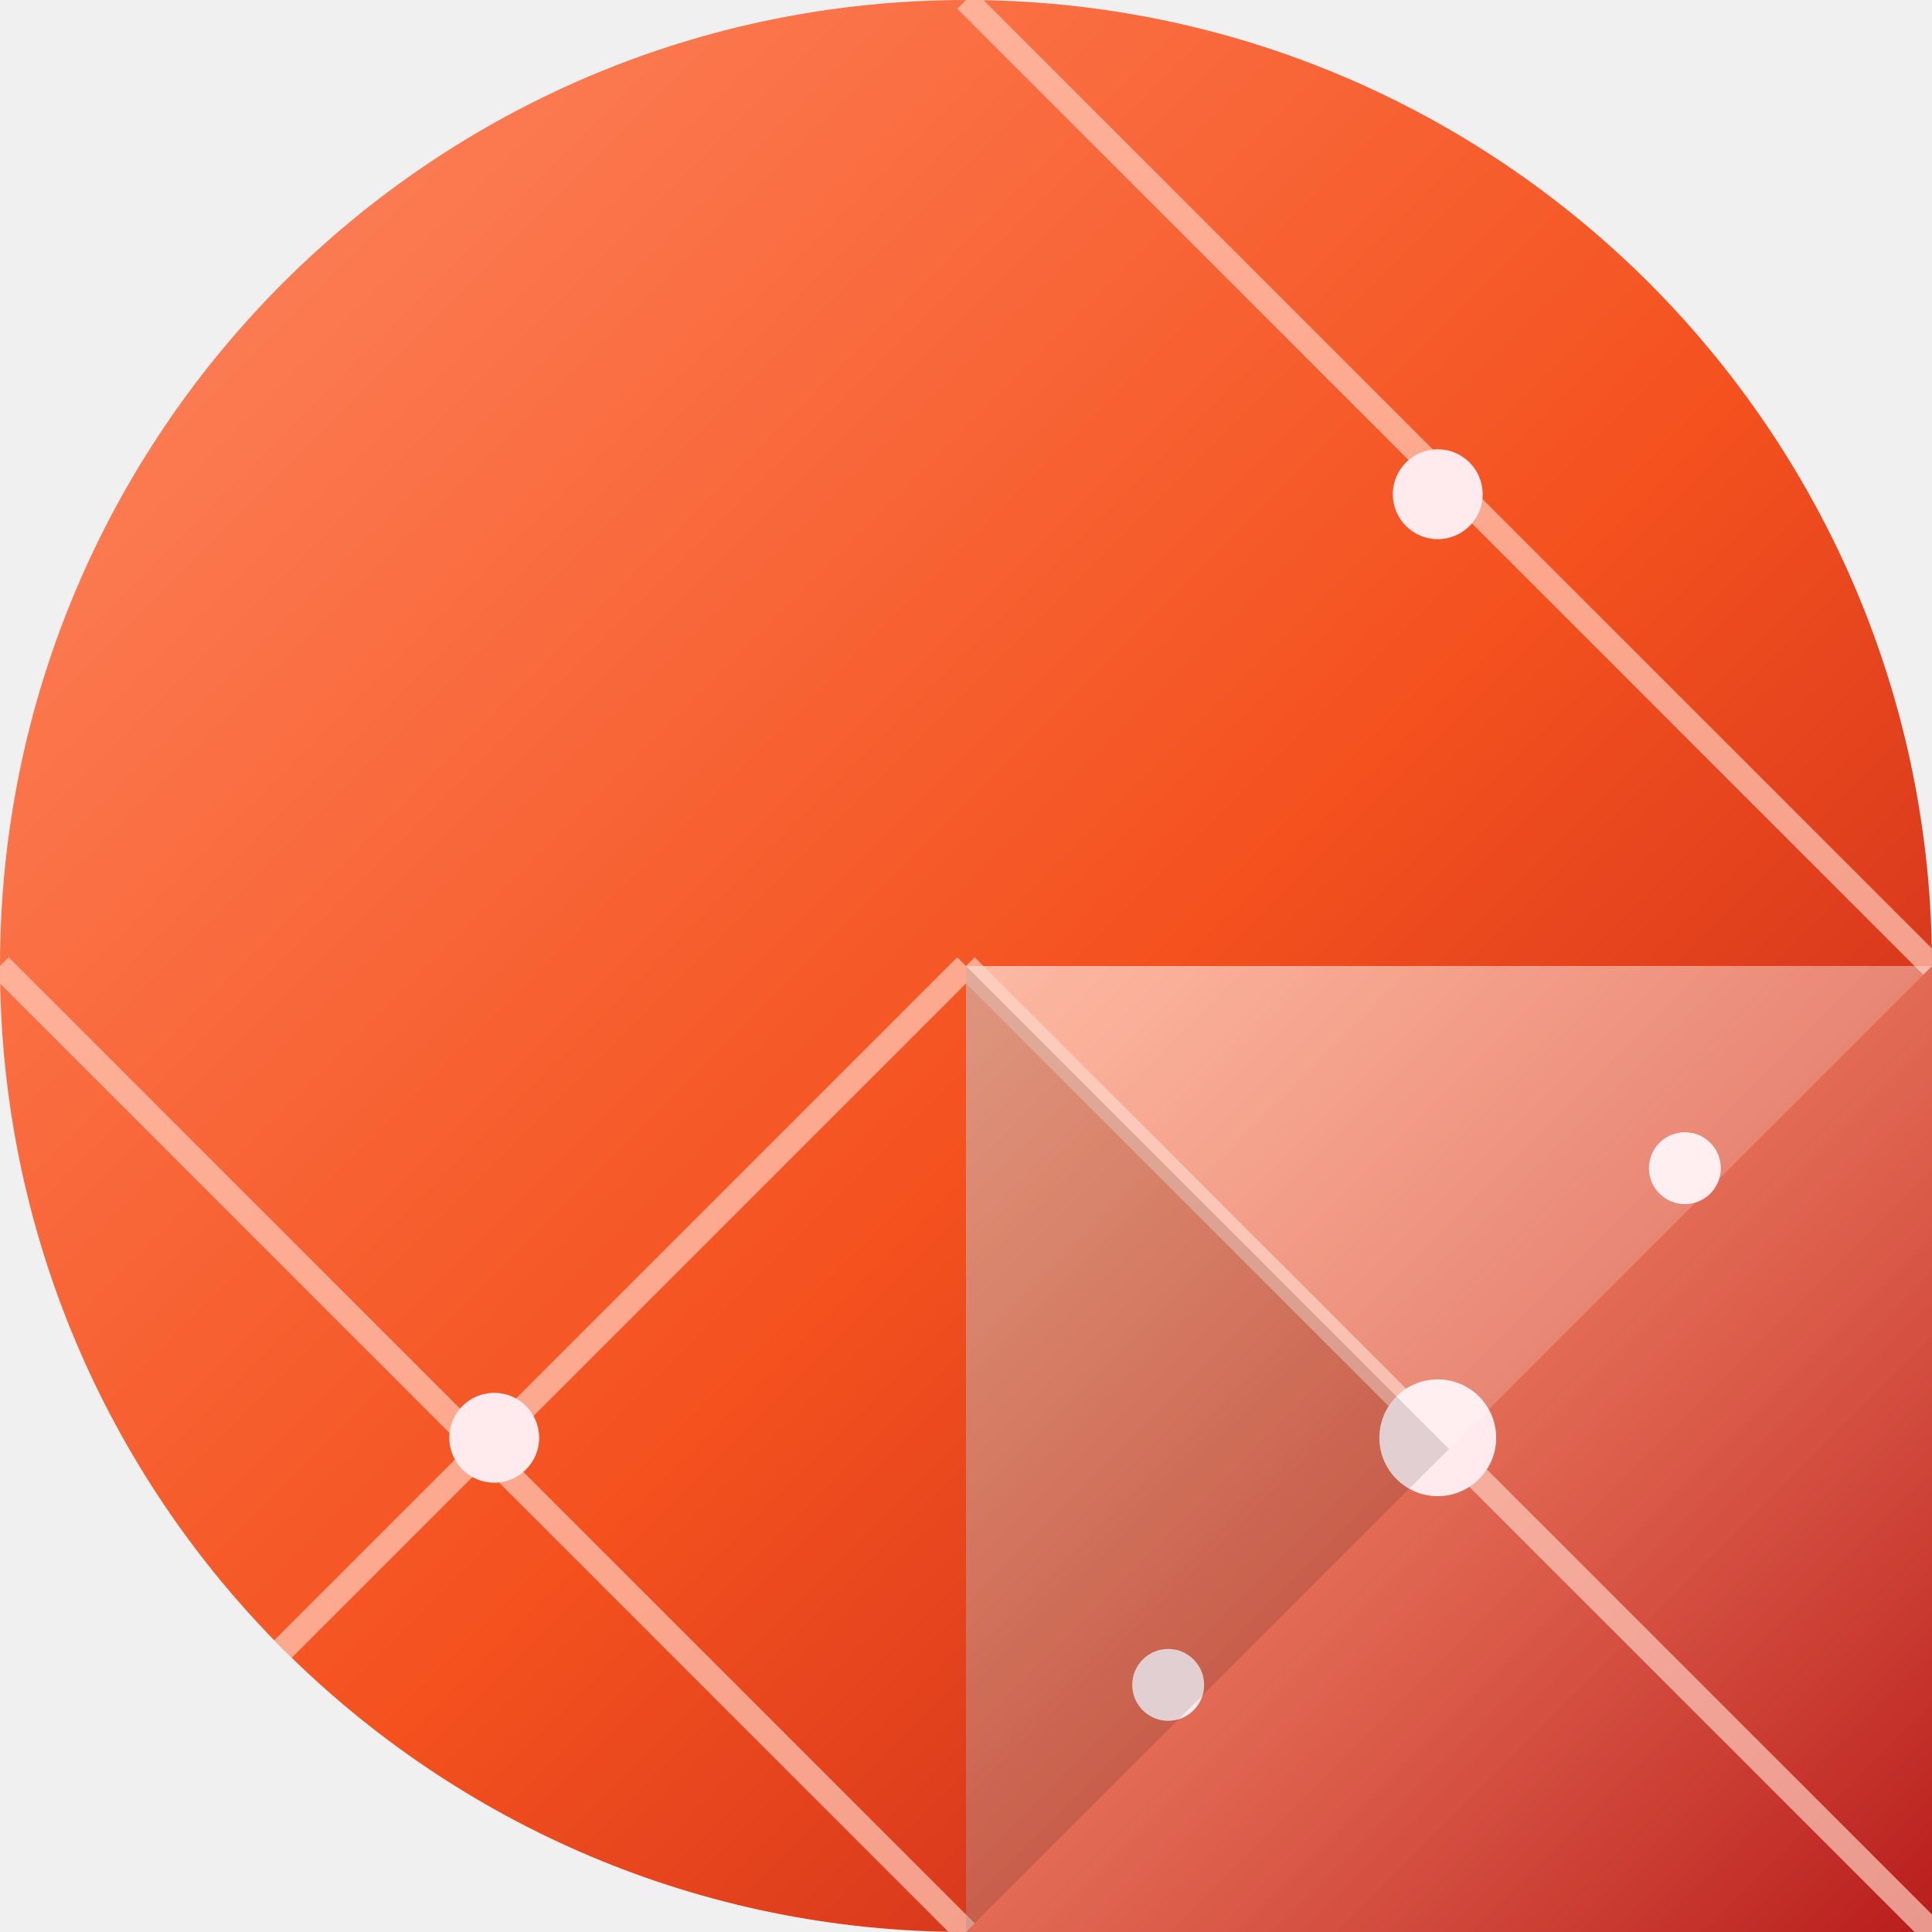
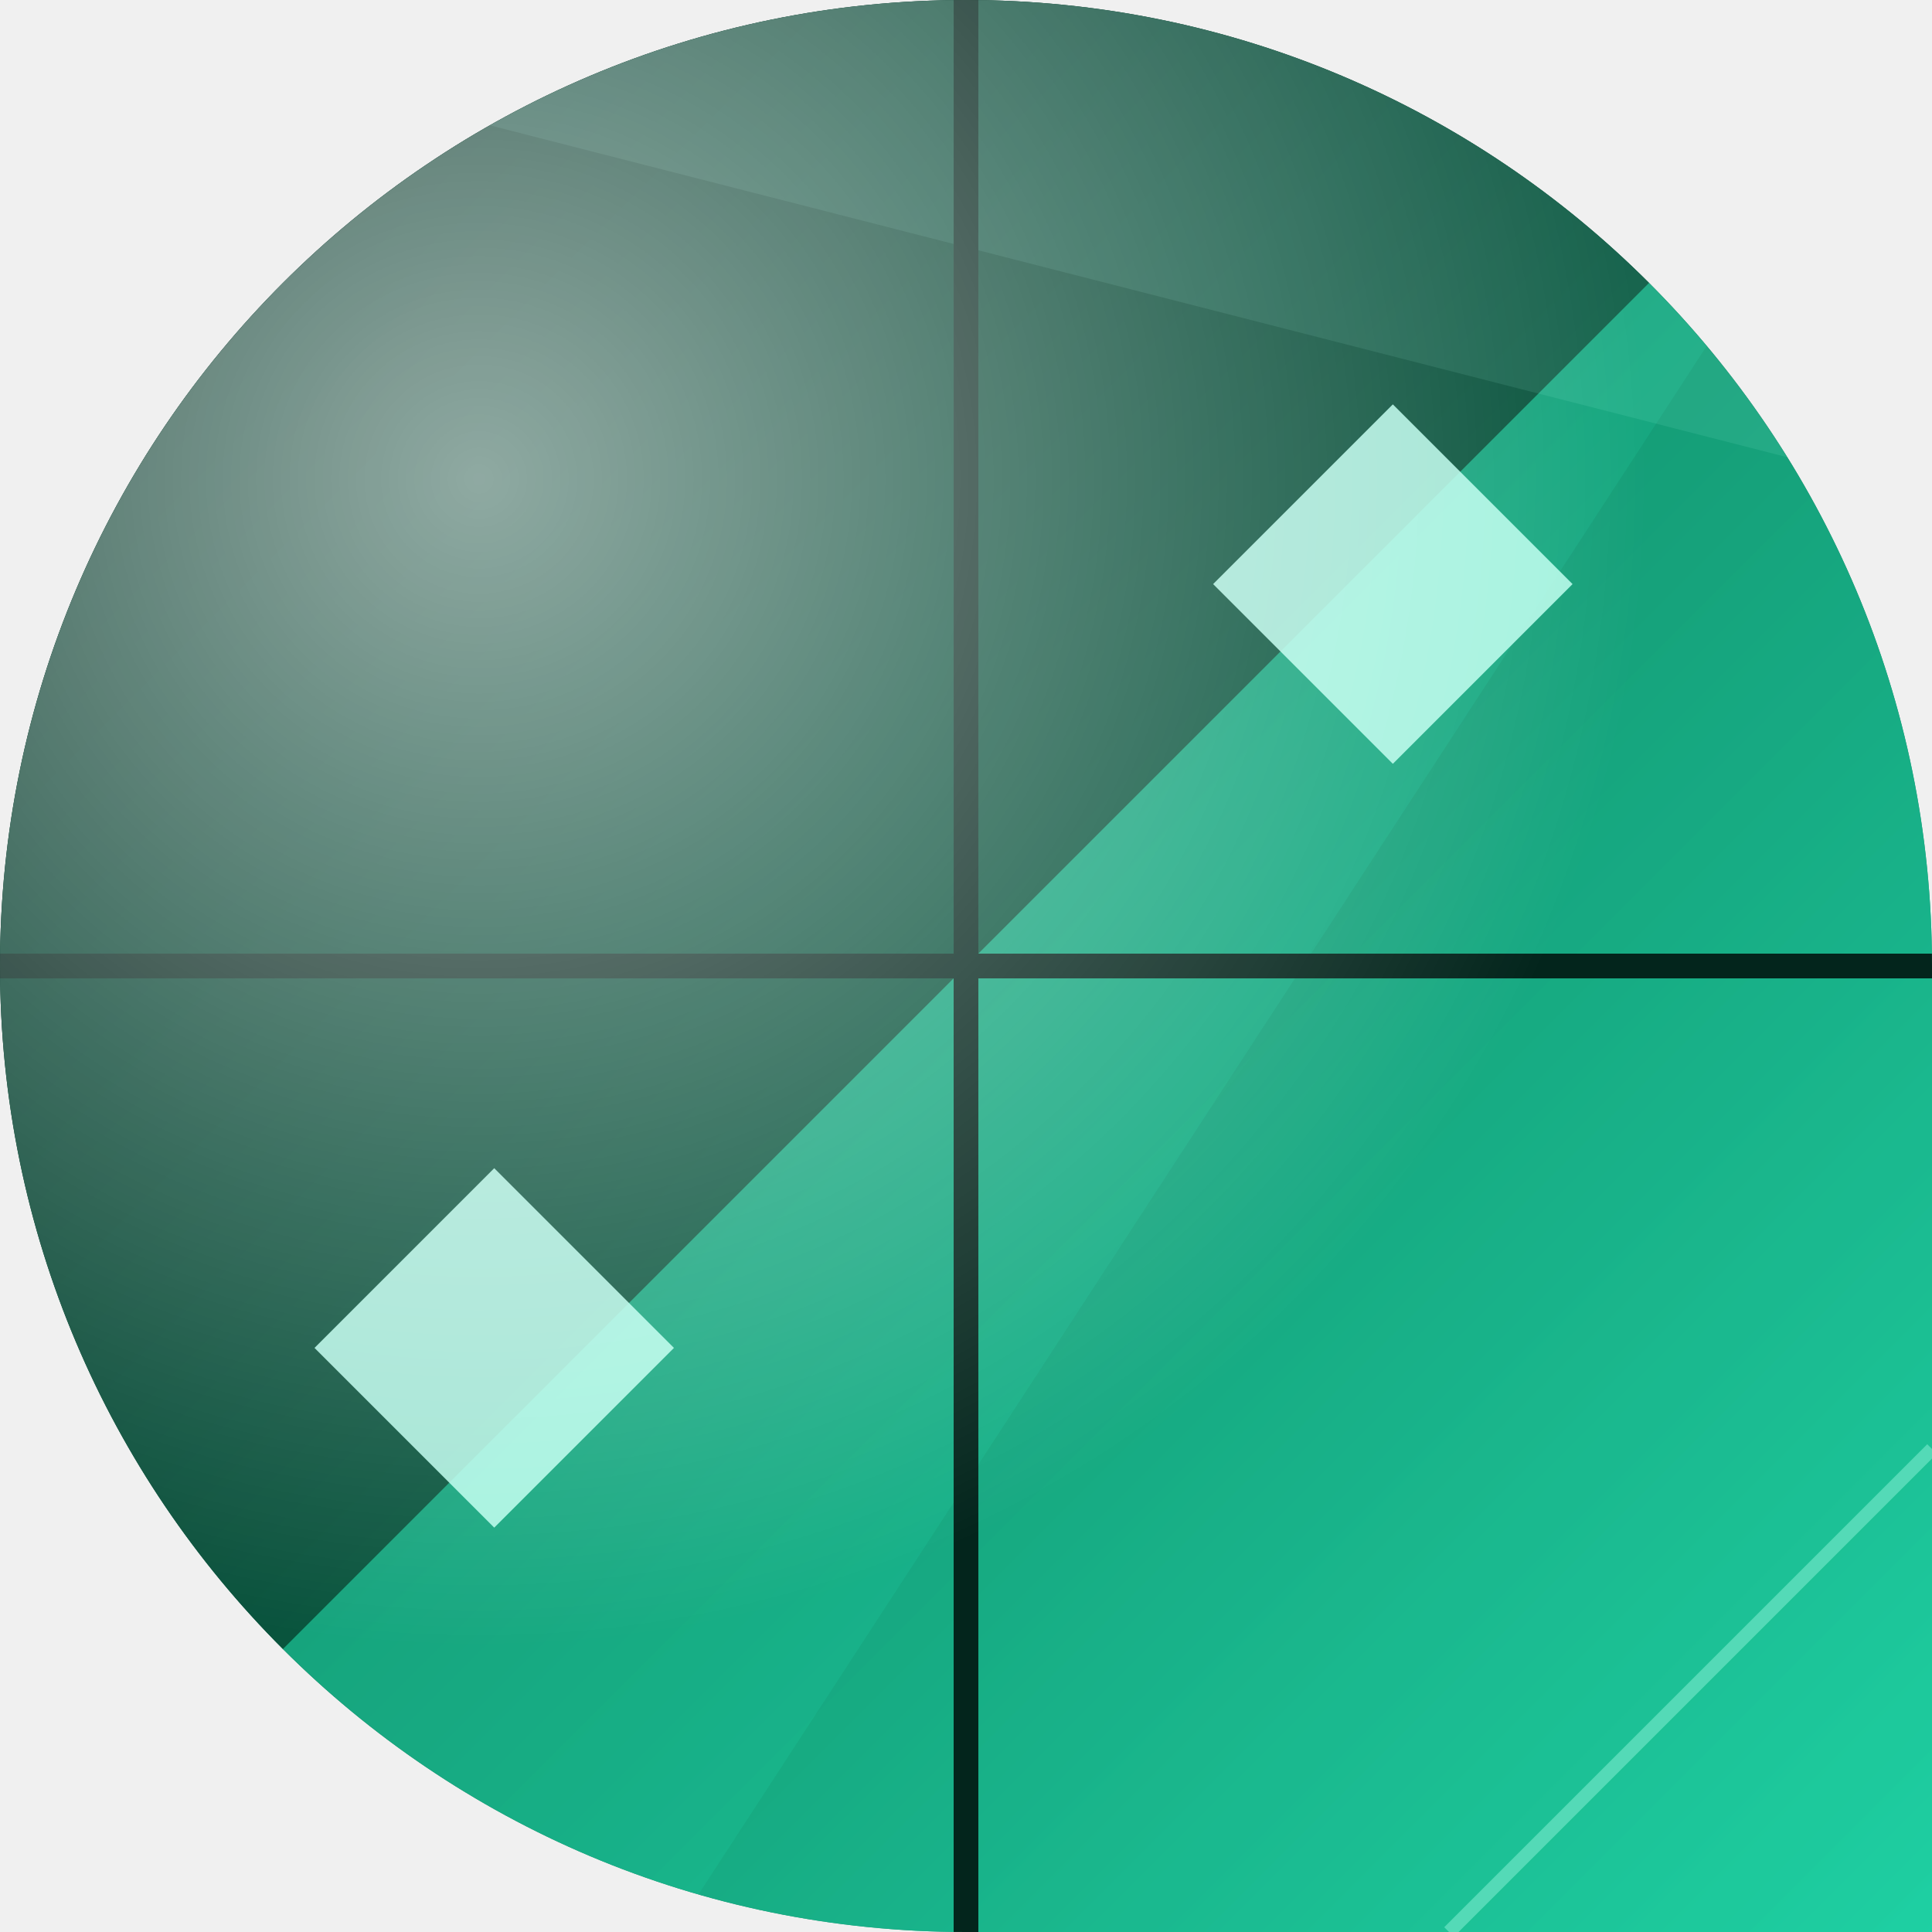
<svg xmlns="http://www.w3.org/2000/svg" width="86" height="86" viewBox="0 0 86 86">
  <defs>
-     <clipPath id="shape">
+     <clipPath id="shapeClip">
      <path d="M 0 0 L 86.0 0 L 86.0 86.0 L 0 86.0 Z M 0 43 A 43.0 43.0 0 0 1 43.0 0.0 L 0 0 Z M 43 0 A 43.0 43.0 0 0 1 86.0 43.0 L 86 0 Z M 43 86 A 43.0 43.0 0 0 1 0.0 43.0 L 0 86 Z" fill-rule="evenodd" />
    </clipPath>
-     <linearGradient id="bg" x1="0" y1="0" x2="1" y2="1">
-       <stop offset="0%" stop-color="#FF8A65" />
-       <stop offset="55%" stop-color="#F4511E" />
-       <stop offset="100%" stop-color="#B71C1C" />
+     <linearGradient id="base" x1="0" y1="0" x2="1" y2="1">
+       <stop offset="0" stop-color="#03251c" />
+       <stop offset="0.55" stop-color="#0a5e44" />
+       <stop offset="1" stop-color="#19c49a" />
    </linearGradient>
-     <linearGradient id="cut" x1="0" y1="0" x2="1" y2="1">
-       <stop offset="0%" stop-color="#FFFFFF" stop-opacity="0.5" />
-       <stop offset="100%" stop-color="#FFFFFF" stop-opacity="0" />
+     <linearGradient id="t1" x1="0" y1="0" x2="1" y2="1">
+       <stop offset="0" stop-color="#052e23" />
+       <stop offset="1" stop-color="#0d7a58" />
    </linearGradient>
+     <linearGradient id="t2" x1="0" y1="0" x2="1" y2="1">
+       <stop offset="0" stop-color="#0d7a58" />
+       <stop offset="1" stop-color="#1fd2a4" />
+     </linearGradient>
+     <radialGradient id="highlight" cx="0.25" cy="0.25" r="0.6">
+       <stop offset="0" stop-color="#FFFFFF" stop-opacity="0.55" />
+       <stop offset="1" stop-color="#FFFFFF" stop-opacity="0" />
+     </radialGradient>
  </defs>
-   <g clip-path="url(#shape)">
-     <rect width="86" height="86" fill="url(#bg)" />
-     <path d="M 43 43 L 86 43 L 86 86 L 43 86 Z" fill="url(#cut)" />
-     <g stroke="#FFCCBC" stroke-width="1.1" fill="none" opacity="0.7">
-       <path d="M 43 0 L 86 43" />
-       <path d="M 43 43 L 86 86" />
-       <path d="M 0 43 L 43 86" />
-       <path d="M 0 86 L 43 43" />
+   <path d="M 0 0 L 86.0 0 L 86.0 86.0 L 0 86.0 Z M 0 43 A 43.0 43.0 0 0 1 43.0 0.0 L 0 0 Z M 43 0 A 43.0 43.0 0 0 1 86.0 43.0 L 86 0 Z M 43 86 A 43.0 43.0 0 0 1 0.0 43.0 L 0 86 Z" fill="url(#base)" fill-rule="evenodd" />
+   <g clip-path="url(#shapeClip)">
+     <polygon points="0,0 86,0 0,86" fill="url(#t1)" />
+     <polygon points="86,0 86,86 0,86" fill="url(#t2)" opacity="0.85" />
+     <polygon points="86,0 0,86 30,86" fill="#20f0bd" opacity="0.12" />
+     <polygon points="0,0 86,0 86,22" fill="#a8ffe8" opacity="0.1" />
+     <g stroke="#03251c" stroke-width="1.1">
+       <line x1="43" y1="0" x2="43" y2="86" />
+       <line x1="0" y1="43" x2="86" y2="43" />
    </g>
-     <g fill="#FFEBEE">
-       <circle cx="64" cy="22" r="2" />
-       <circle cx="22" cy="64" r="2" />
-       <circle cx="64" cy="64" r="2.6" />
-       <circle cx="75" cy="52" r="1.6" />
-       <circle cx="52" cy="75" r="1.6" />
+     <g stroke="#a8ffe8" stroke-width="0.6" opacity="0.4">
+       <line x1="21.5" y1="0" x2="0" y2="21.5" />
+       <line x1="64.5" y1="86" x2="86" y2="64.5" />
+       <line x1="0" y1="64.5" x2="21.5" y2="86" />
+       <line x1="86" y1="21.5" x2="64.5" y2="0" />
    </g>
-     <path d="M 43 43 L 86 43 L 64.5 64.5 Z" fill="#FFFFFF" opacity="0.18" />
-     <path d="M 43 43 L 43 86 L 64.5 64.5 Z" fill="#000000" opacity="0.12" />
+     <path d="M 62 18 L 70 26 L 62 34 L 54 26 Z" fill="#bffff0" opacity="0.85" />
+     <path d="M 22 52 L 30 60 L 22 68 L 14 60 Z" fill="#bffff0" opacity="0.85" />
+     <rect width="86" height="86" fill="url(#highlight)" />
  </g>
</svg>
